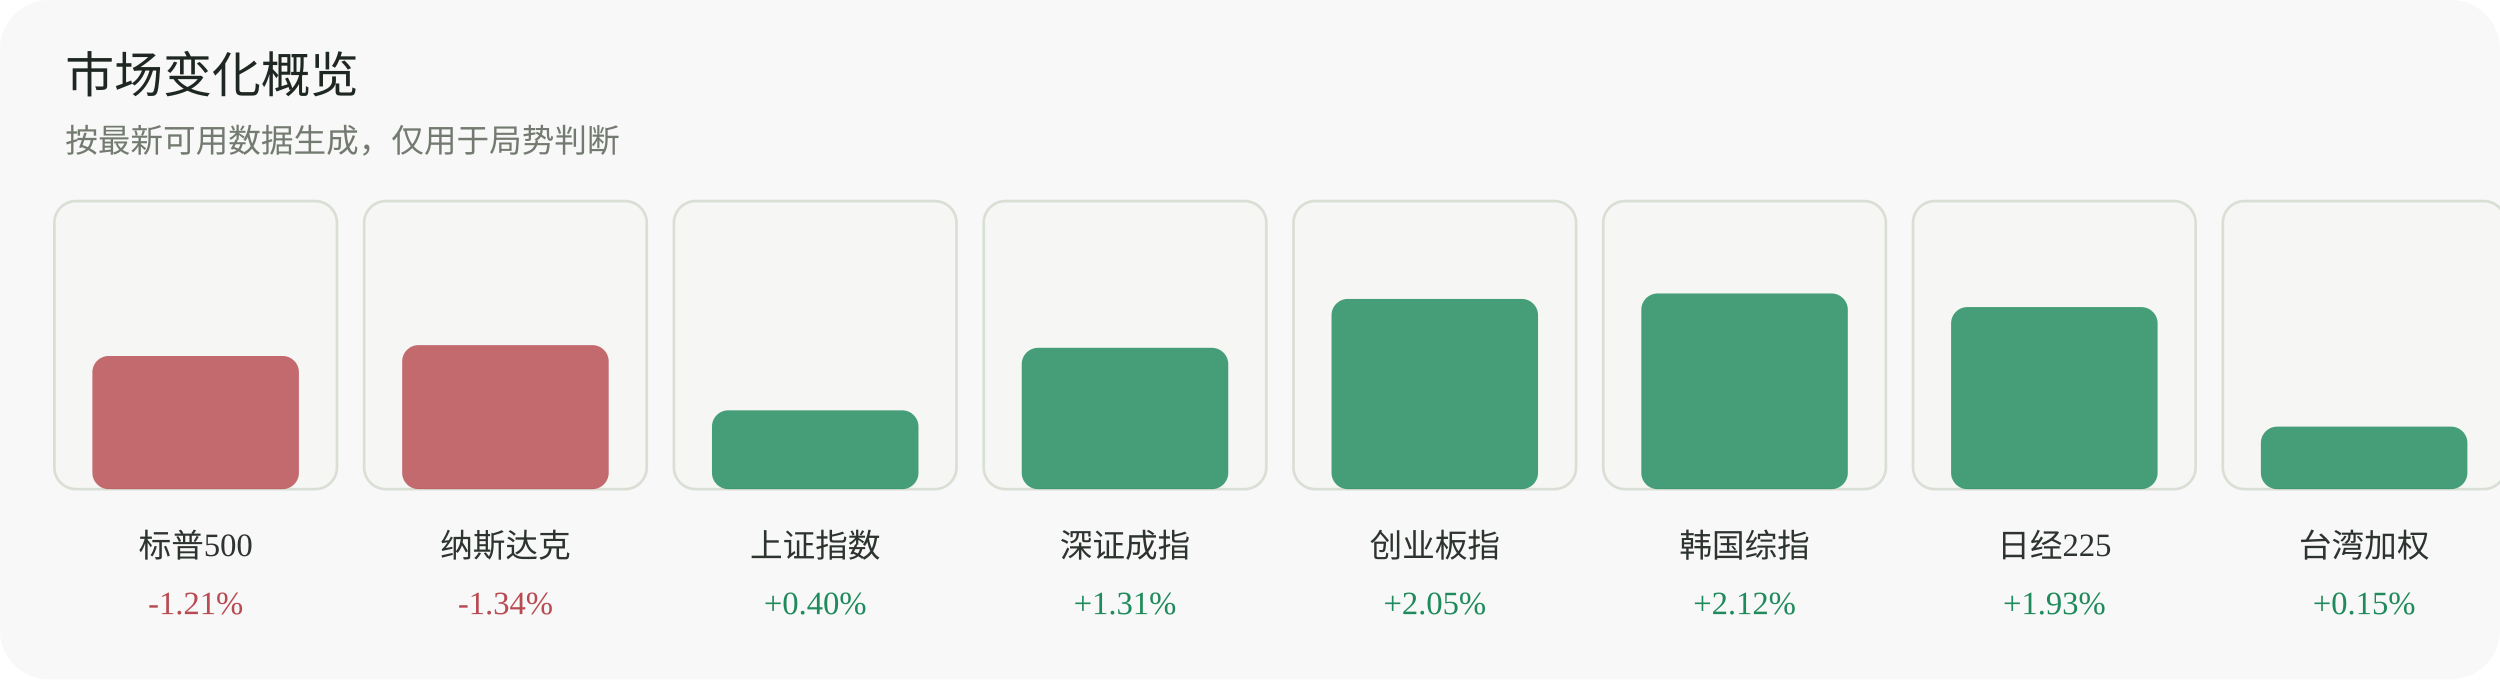
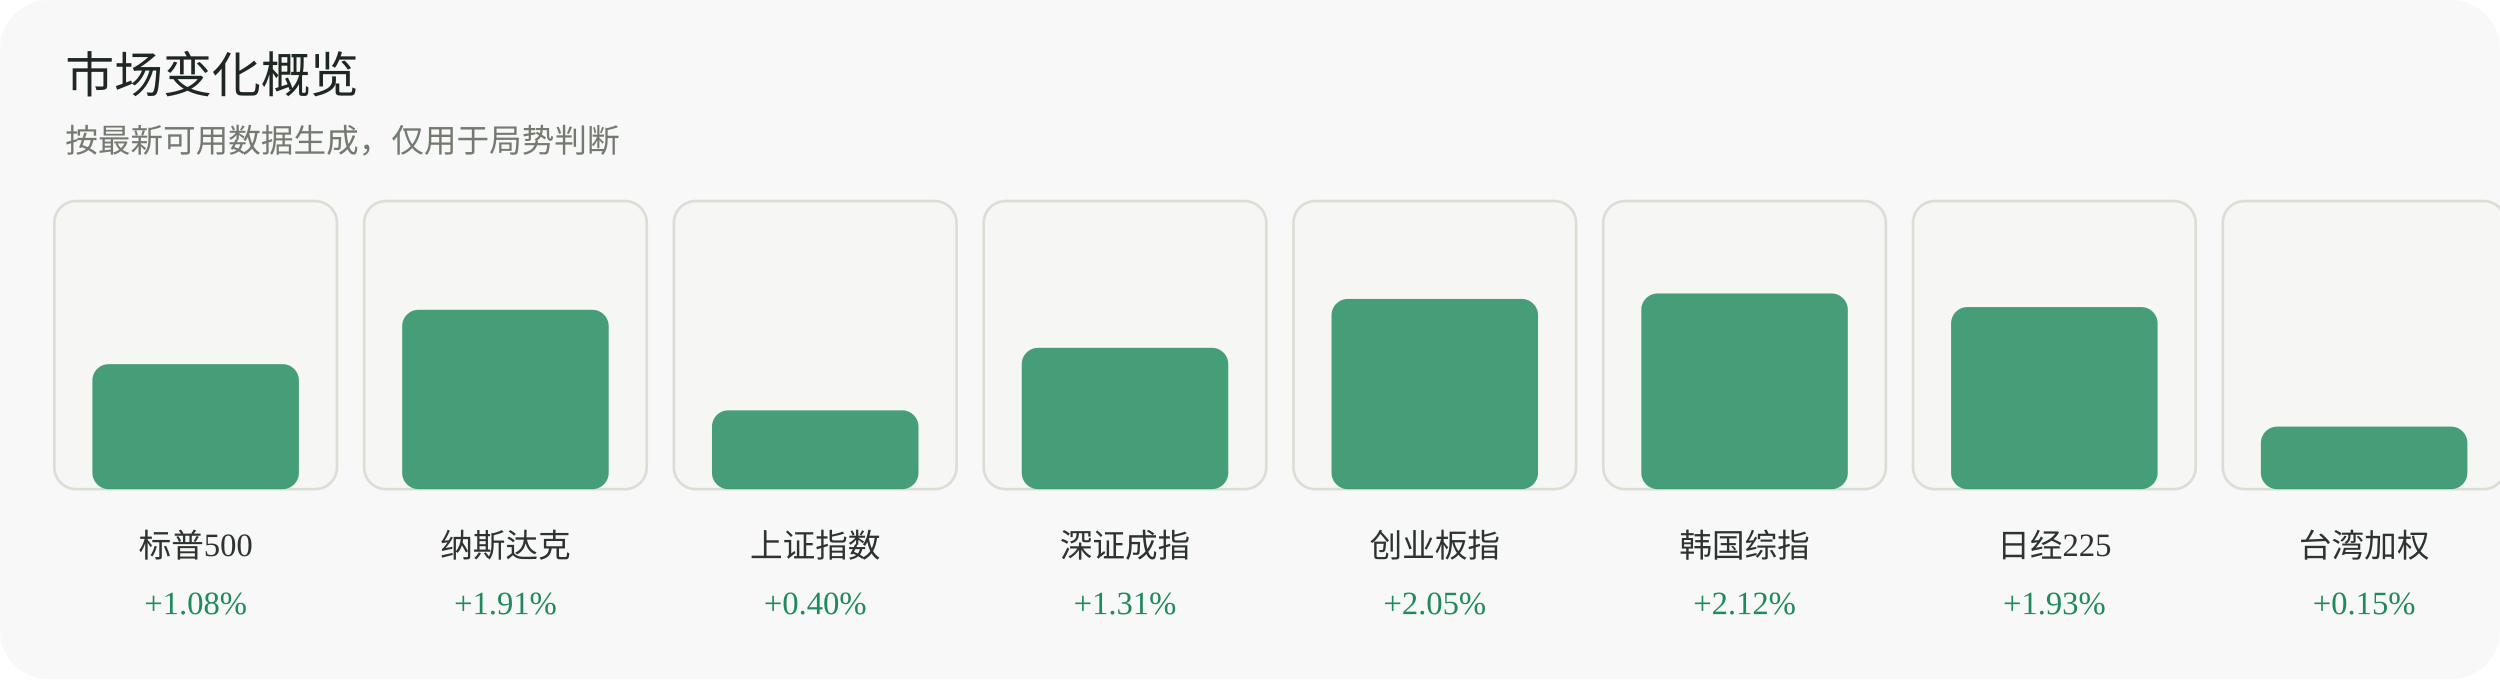
<svg xmlns="http://www.w3.org/2000/svg" width="920" height="250" viewBox="0 0 920 250" role="img" aria-label="市场变化概览">
  <rect width="920" height="250" rx="18" fill="#f7f8f7" />
  <text x="24" y="34" font-family="Inter, 'Segoe UI', sans-serif" font-size="18" fill="#1f2722">市场变化概览</text>
  <text x="24" y="56" font-family="Inter, 'Segoe UI', sans-serif" font-size="12" fill="#737a70">按最新可用数据生成，仅用于局势判断</text>
  <g>
    <rect x="20" y="74" width="104" height="106" rx="8" fill="#f6f7f4" stroke="#dadfd6" />
-     <rect x="34" y="131" width="76" height="49" rx="6" fill="#b84a52" opacity="0.82" />
+     <rect x="34" y="134" width="76" height="46" rx="6" fill="#1f8a5b" opacity="0.82" />
    <text x="72.0" y="205" text-anchor="middle" font-size="12" fill="#2d332f">标普500</text>
-     <text x="72.0" y="226" text-anchor="middle" font-size="12" fill="#b84a52">-1.21%</text>
+     <text x="72.0" y="226" text-anchor="middle" font-size="12" fill="#1f8a5b">+1.08%</text>
  </g>
  <g>
    <rect x="134" y="74" width="104" height="106" rx="8" fill="#f6f7f4" stroke="#dadfd6" />
-     <rect x="148" y="127" width="76" height="53" rx="6" fill="#b84a52" opacity="0.82" />
+     <rect x="148" y="114" width="76" height="66" rx="6" fill="#1f8a5b" opacity="0.82" />
    <text x="186.0" y="205" text-anchor="middle" font-size="12" fill="#2d332f">纳斯达克</text>
-     <text x="186.0" y="226" text-anchor="middle" font-size="12" fill="#b84a52">-1.34%</text>
+     <text x="186.0" y="226" text-anchor="middle" font-size="12" fill="#1f8a5b">+1.91%</text>
  </g>
  <g>
    <rect x="248" y="74" width="104" height="106" rx="8" fill="#f6f7f4" stroke="#dadfd6" />
    <rect x="262" y="151" width="76" height="29" rx="6" fill="#1f8a5b" opacity="0.82" />
    <text x="300.0" y="205" text-anchor="middle" font-size="12" fill="#2d332f">上证指数</text>
    <text x="300.0" y="226" text-anchor="middle" font-size="12" fill="#1f8a5b">+0.40%</text>
  </g>
  <g>
    <rect x="362" y="74" width="104" height="106" rx="8" fill="#f6f7f4" stroke="#dadfd6" />
    <rect x="376" y="128" width="76" height="52" rx="6" fill="#1f8a5b" opacity="0.82" />
    <text x="414.0" y="205" text-anchor="middle" font-size="12" fill="#2d332f">深证成指</text>
    <text x="414.0" y="226" text-anchor="middle" font-size="12" fill="#1f8a5b">+1.31%</text>
  </g>
  <g>
    <rect x="476" y="74" width="104" height="106" rx="8" fill="#f6f7f4" stroke="#dadfd6" />
    <rect x="490" y="110" width="76" height="70" rx="6" fill="#1f8a5b" opacity="0.82" />
    <text x="528.0" y="205" text-anchor="middle" font-size="12" fill="#2d332f">创业板指</text>
    <text x="528.0" y="226" text-anchor="middle" font-size="12" fill="#1f8a5b">+2.05%</text>
  </g>
  <g>
    <rect x="590" y="74" width="104" height="106" rx="8" fill="#f6f7f4" stroke="#dadfd6" />
    <rect x="604" y="108" width="76" height="72" rx="6" fill="#1f8a5b" opacity="0.82" />
    <text x="642.0" y="205" text-anchor="middle" font-size="12" fill="#2d332f">韩国综指</text>
    <text x="642.0" y="226" text-anchor="middle" font-size="12" fill="#1f8a5b">+2.12%</text>
  </g>
  <g>
    <rect x="704" y="74" width="104" height="106" rx="8" fill="#f6f7f4" stroke="#dadfd6" />
    <rect x="718" y="113" width="76" height="67" rx="6" fill="#1f8a5b" opacity="0.82" />
    <text x="756.0" y="205" text-anchor="middle" font-size="12" fill="#2d332f">日经225</text>
    <text x="756.0" y="226" text-anchor="middle" font-size="12" fill="#1f8a5b">+1.93%</text>
  </g>
  <g>
    <rect x="818" y="74" width="104" height="106" rx="8" fill="#f6f7f4" stroke="#dadfd6" />
    <rect x="832" y="157" width="76" height="23" rx="6" fill="#1f8a5b" opacity="0.82" />
    <text x="870.0" y="205" text-anchor="middle" font-size="12" fill="#2d332f">台湾加权</text>
    <text x="870.0" y="226" text-anchor="middle" font-size="12" fill="#1f8a5b">+0.15%</text>
  </g>
</svg>
